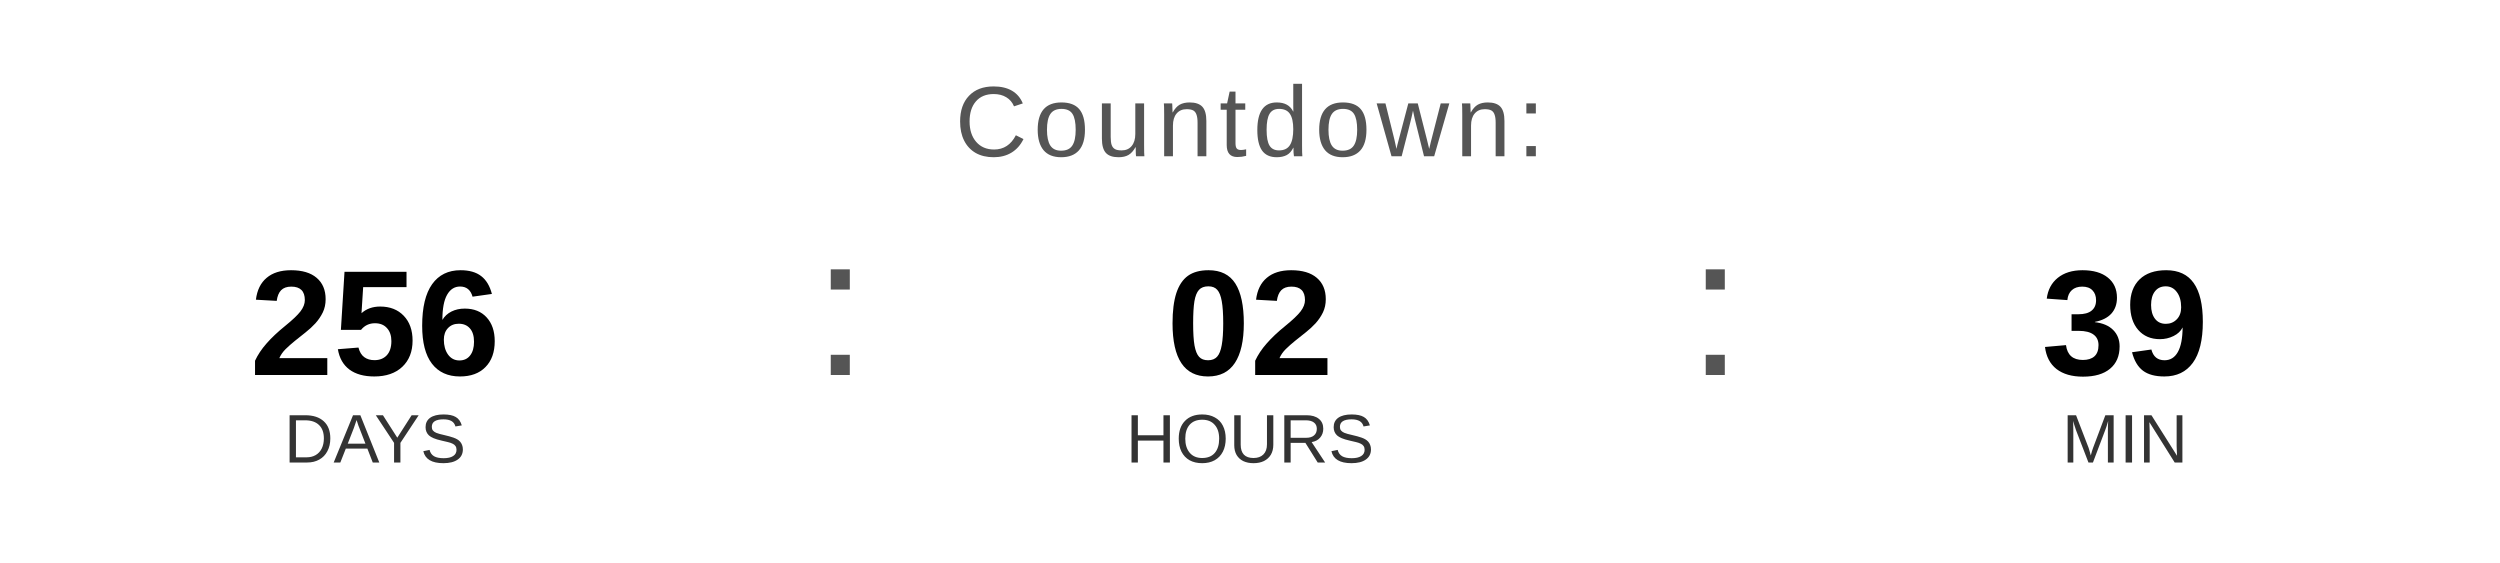
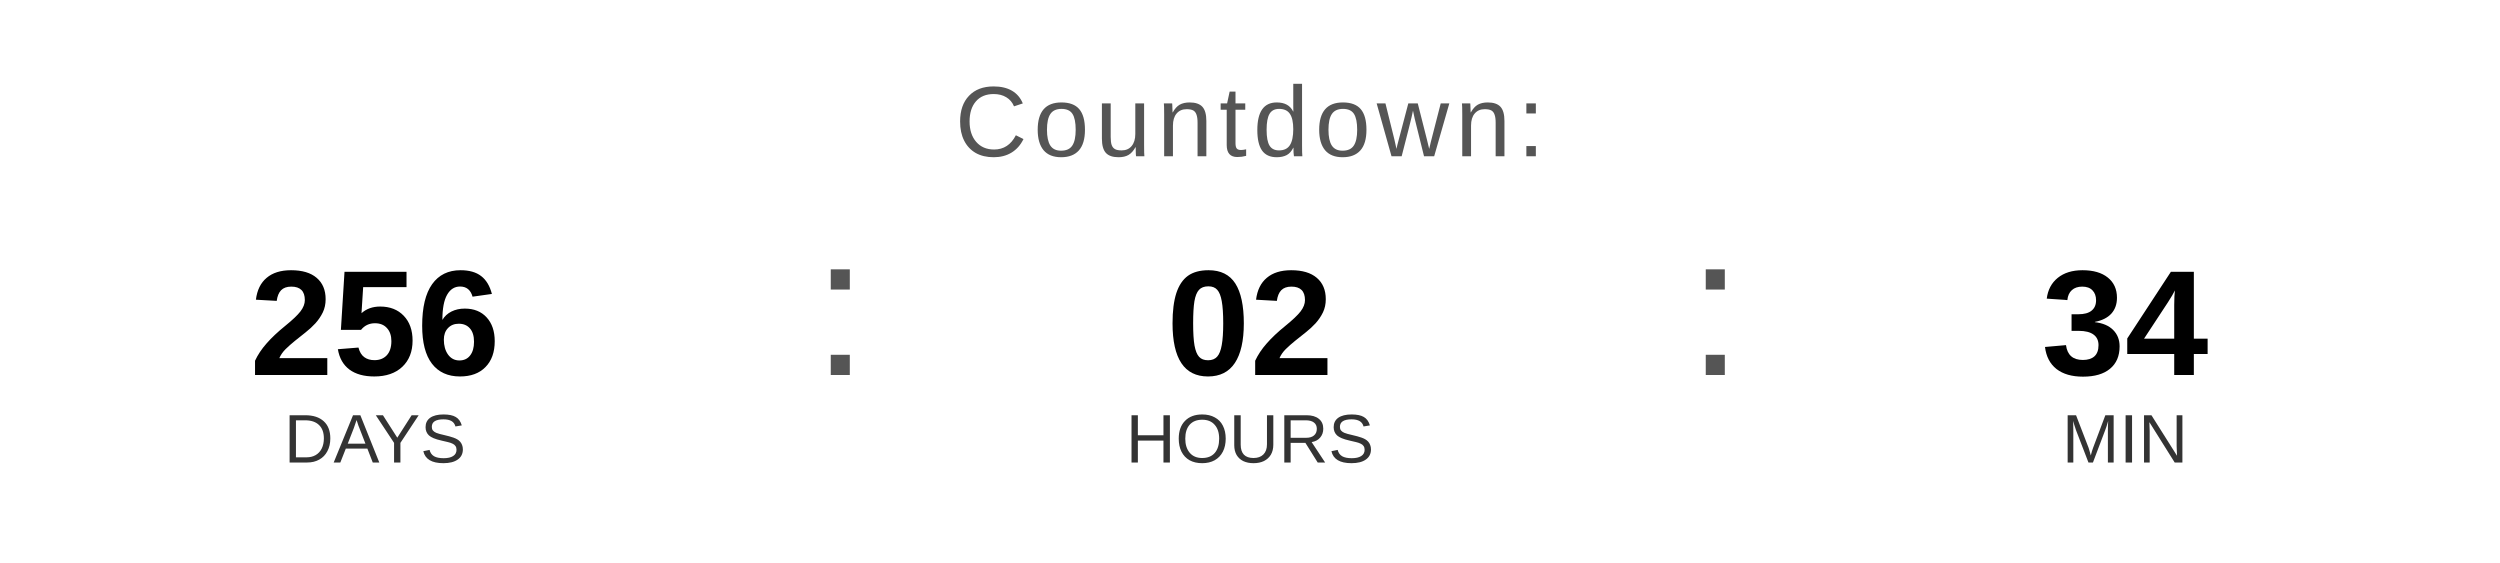
<svg xmlns="http://www.w3.org/2000/svg" width="400" height="90" viewBox="0 0 400 90">
  <text x="200" y="25" font-family="Arial, Helvetica, sans-serif" font-size="16" fill="#555555" text-anchor="middle" letter-spacing="1">
    Countdown:
  </text>
  <text x="60" y="60" font-family="Arial, Helvetica, sans-serif" font-size="24" font-weight="bold" fill="#000000" text-anchor="middle">256</text>
  <text x="60" y="74" font-family="Arial, Helvetica, sans-serif" font-size="11" fill="#333333" text-anchor="middle">DAYS</text>
  <text x="130" y="60" font-family="Arial, sans-serif" font-size="32" fill="#555555">:</text>
  <text x="200" y="60" font-family="Arial, Helvetica, sans-serif" font-size="24" font-weight="bold" fill="#000000" text-anchor="middle">02</text>
  <text x="200" y="74" font-family="Arial, Helvetica, sans-serif" font-size="11" fill="#333333" text-anchor="middle">HOURS</text>
  <text x="270" y="60" font-family="Arial, sans-serif" font-size="32" fill="#555555">:</text>
-   <text x="340" y="60" font-family="Arial, Helvetica, sans-serif" font-size="24" font-weight="bold" fill="#000000" text-anchor="middle">39</text>
+   <text x="340" y="60" font-family="Arial, Helvetica, sans-serif" font-size="24" font-weight="bold" fill="#000000" text-anchor="middle">34</text>
  <text x="340" y="74" font-family="Arial, Helvetica, sans-serif" font-size="11" fill="#333333" text-anchor="middle">MIN</text>
</svg>
